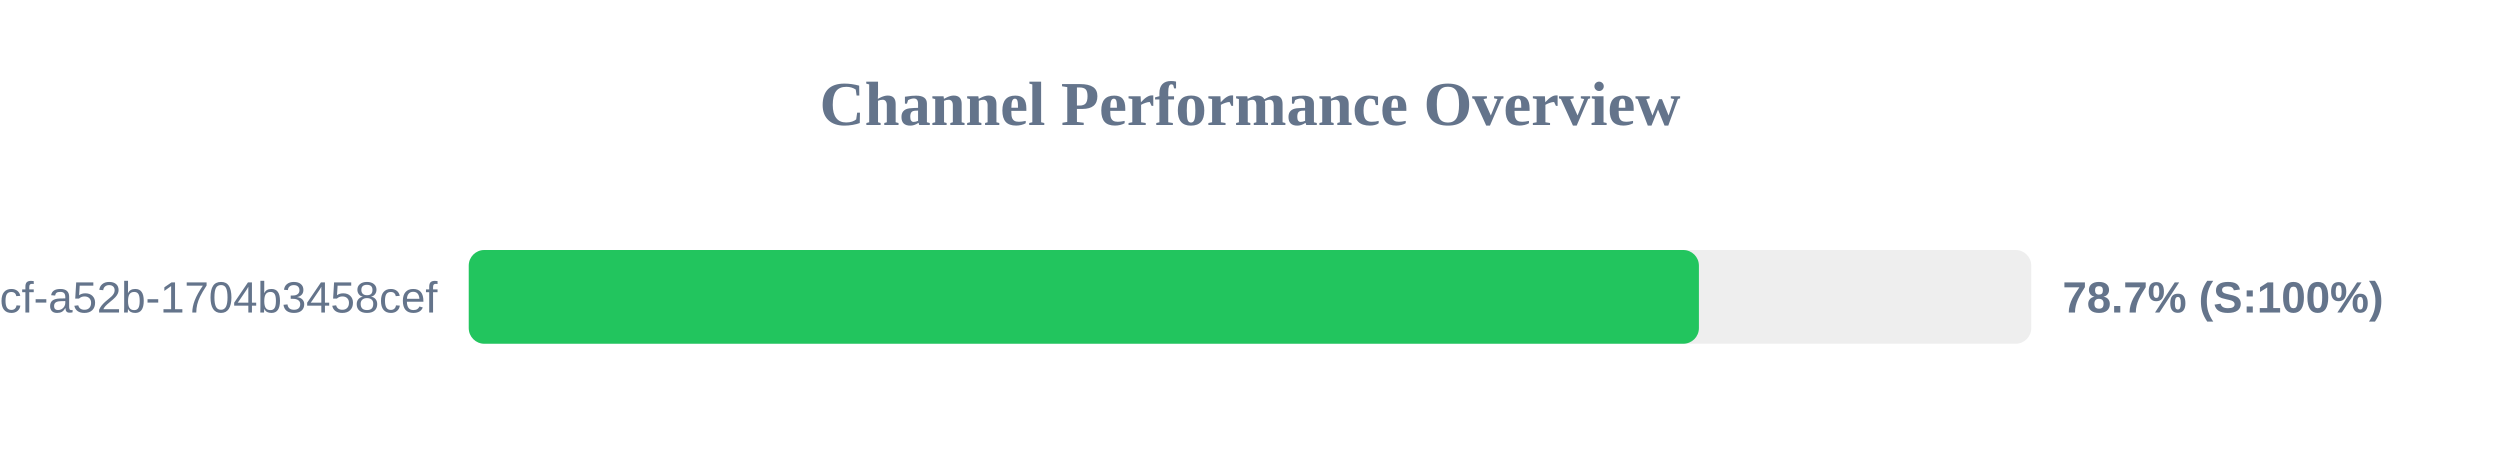
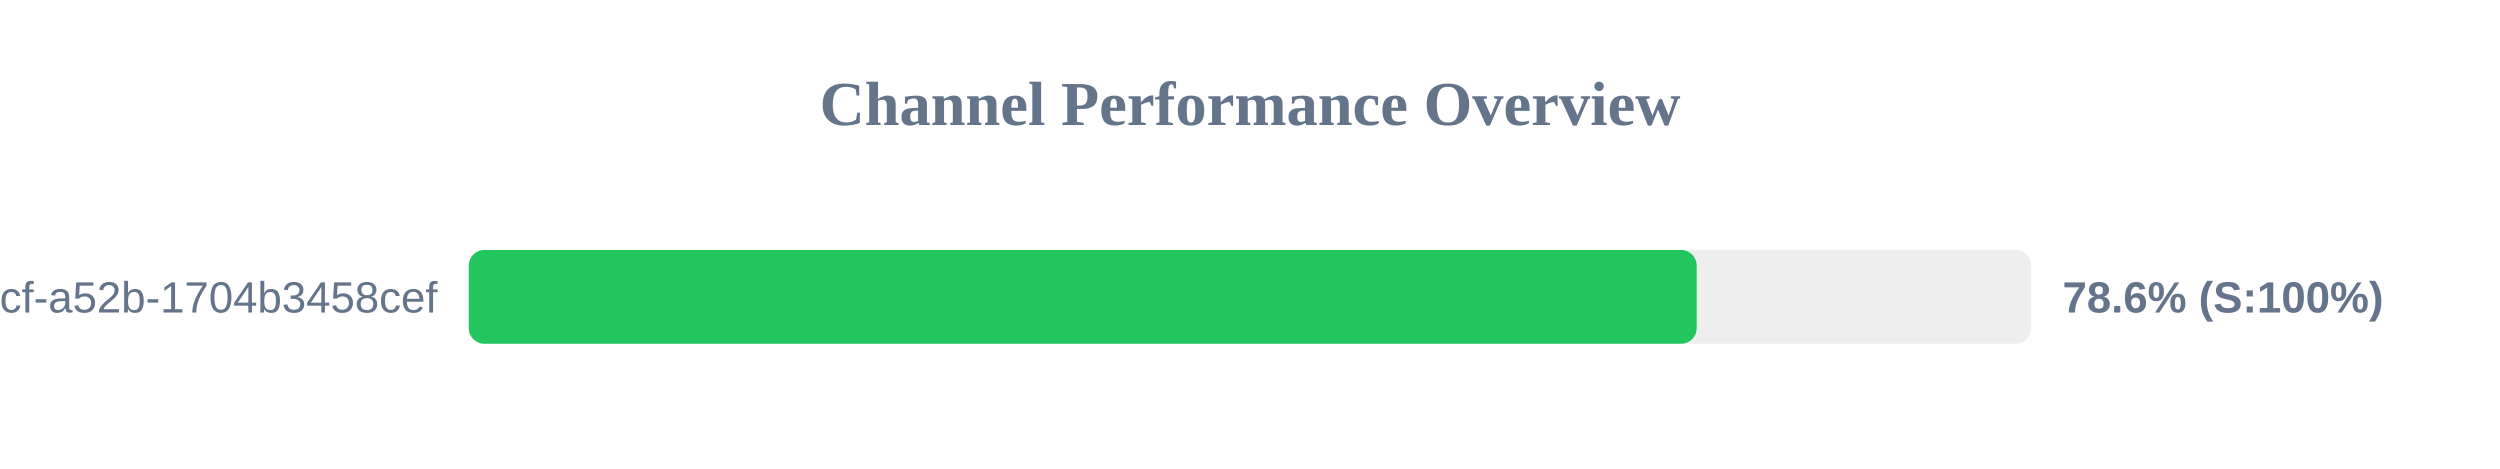
<svg xmlns="http://www.w3.org/2000/svg" width="800" height="150" version="1.1">
  <style>
        .row { font: 14px Arial; fill: #64748b; }
        .score { font: bold 14px Arial; fill: #64748b; }
    </style>
  <text x="400" y="40" text-anchor="middle" font-size="20px" font-weight="bold" fill="#64748b">Channel Performance Overview</text>
  <rect x="150" y="80" width="500" height="30" fill="#eee" rx="5" />
-   <rect x="150" y="80" width="393.65" height="30" fill="#22c55e" rx="5" />
+   <rect x="150" y="80" width="392.95" height="30" fill="#22c55e" rx="5" />
  <text x="140" y="100" text-anchor="end" class="row">?uuid=0cb527d9-6117-4bcf-a52b-1704b3458cef</text>
-   <text x="660" y="100" text-anchor="start" class="score">78.7% (S:100%)</text>
+   <text x="660" y="100" text-anchor="start" class="score">78.6% (S:100%)</text>
</svg>
